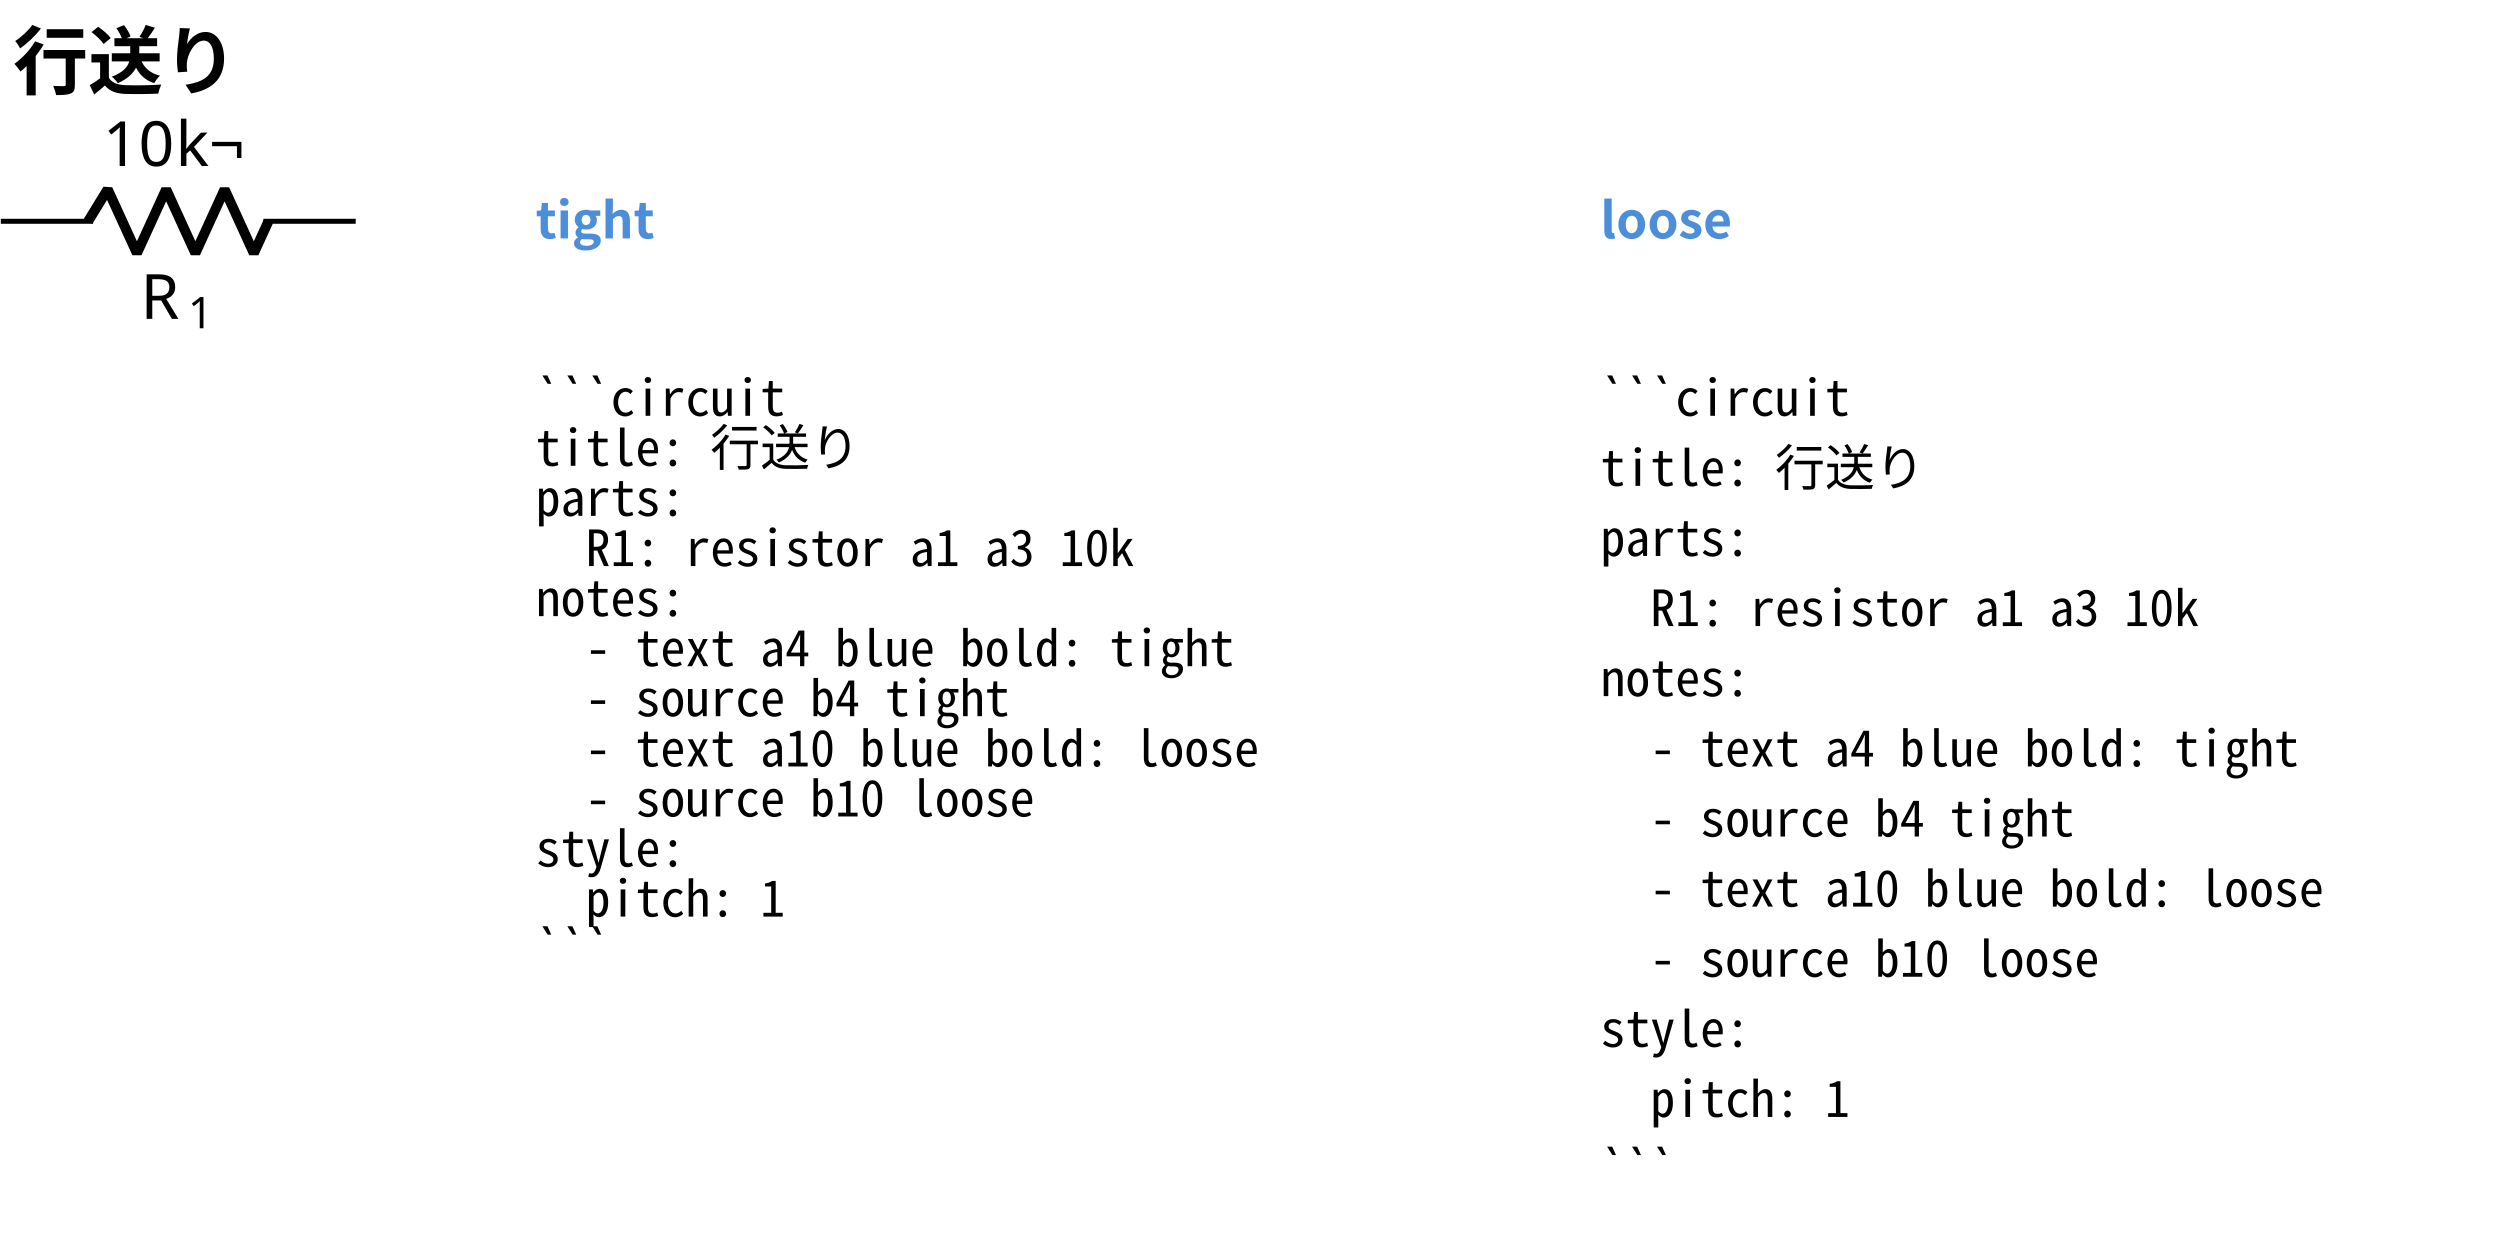
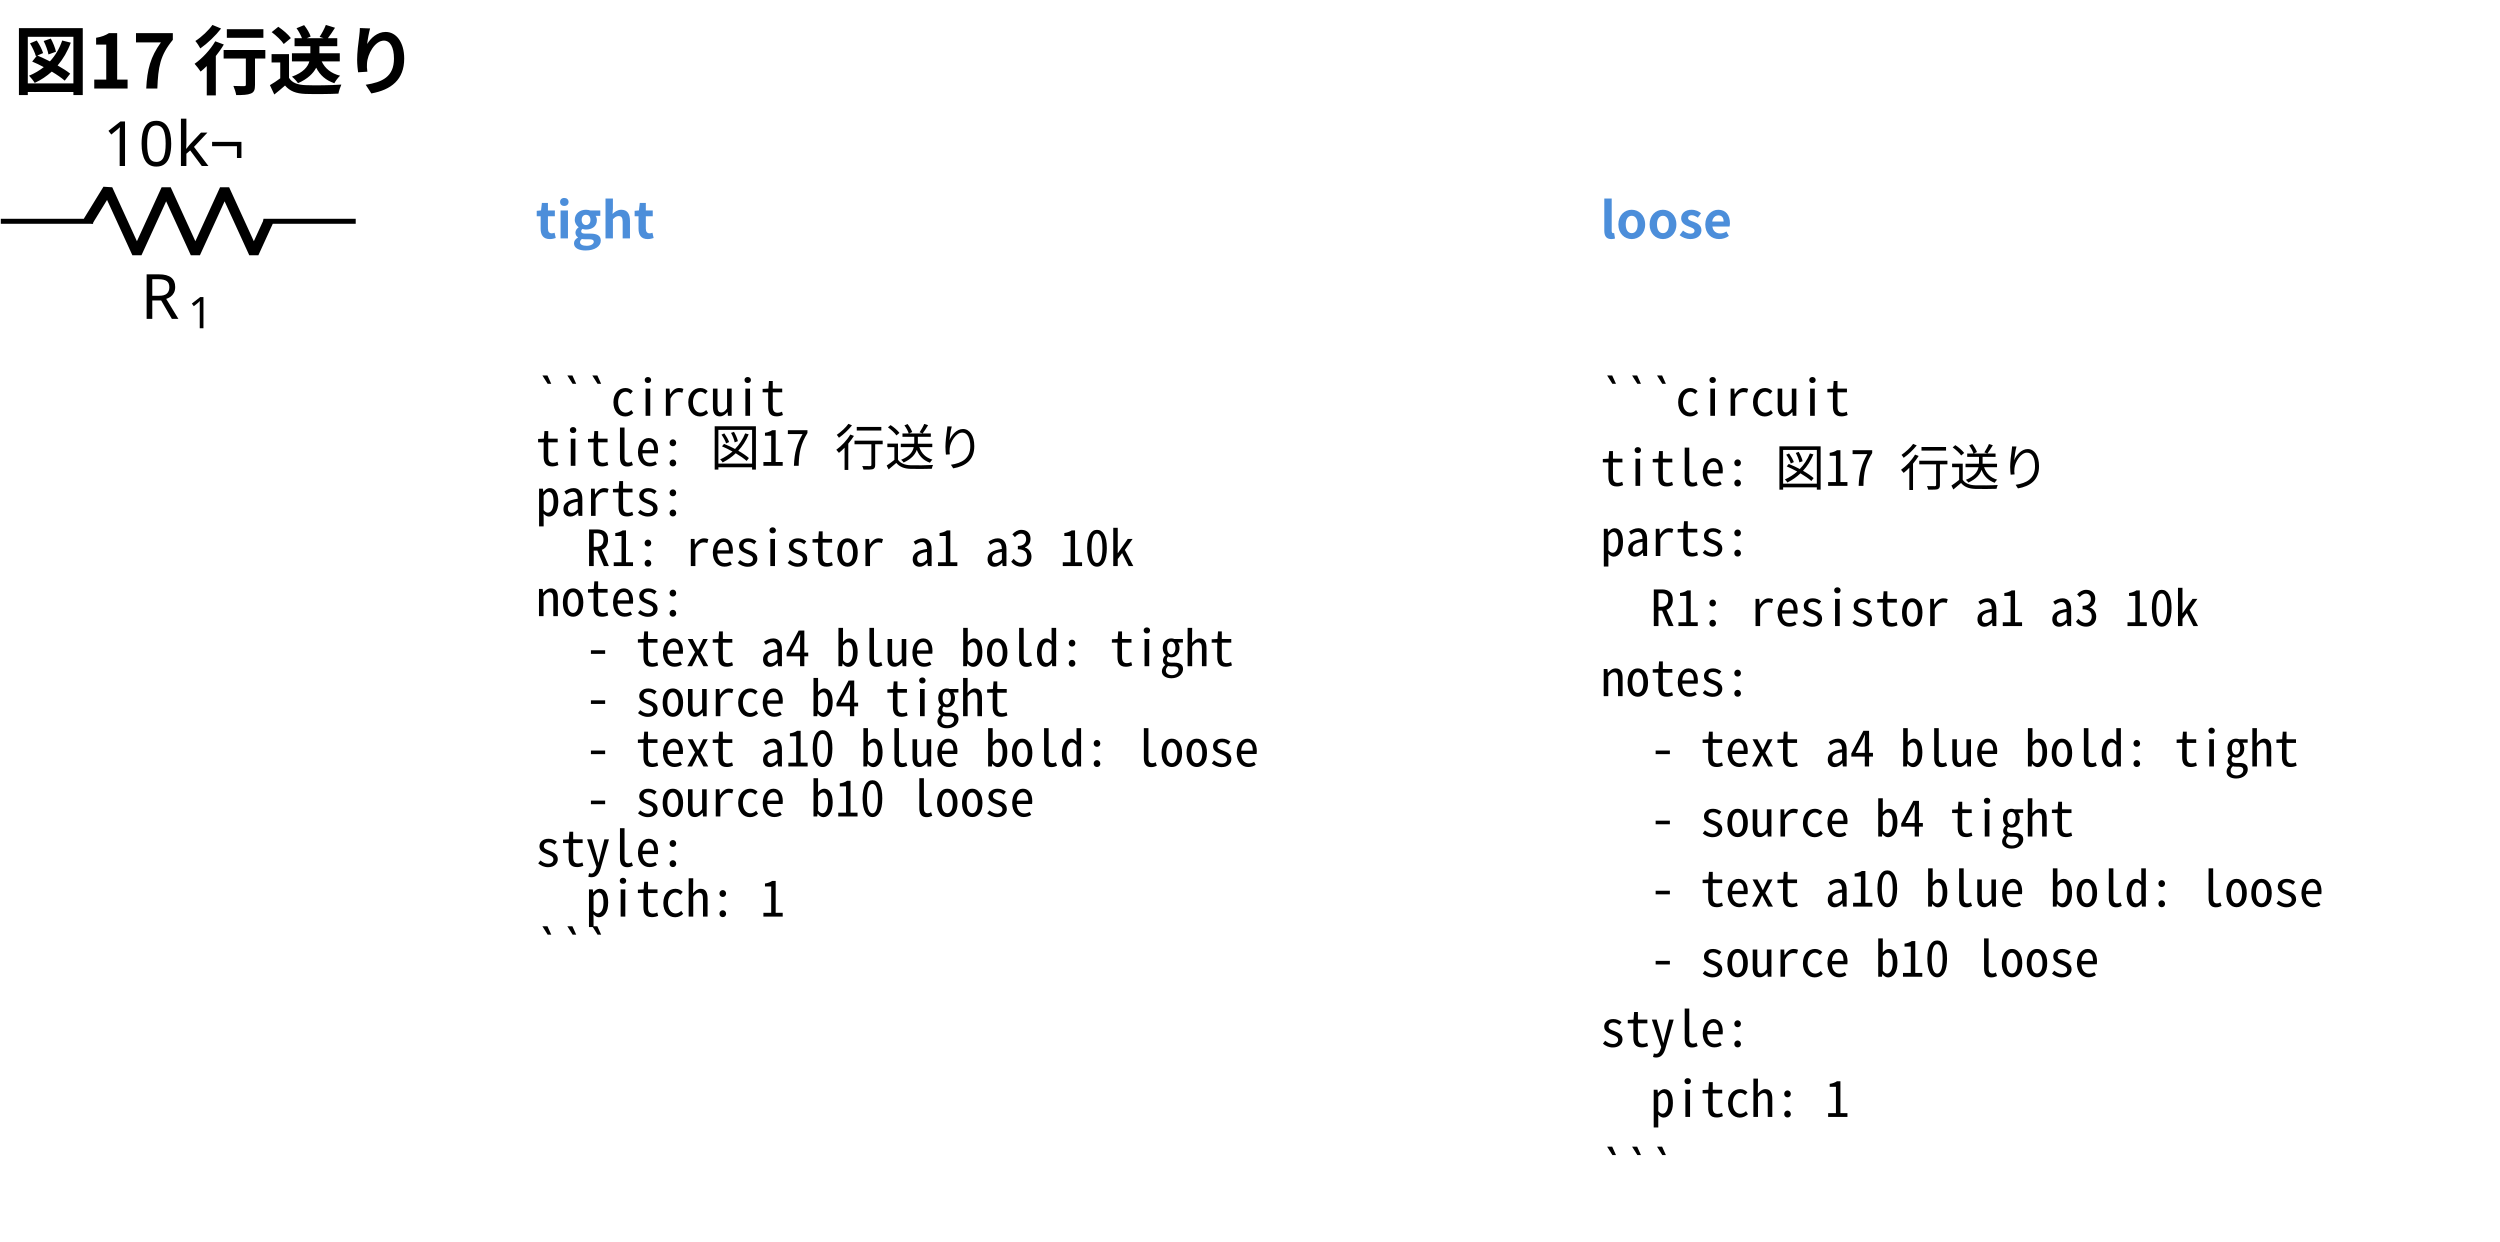
<svg xmlns="http://www.w3.org/2000/svg" data-circuit-fence="0.1.0" fill="currentColor" width="534.459" height="265.463" viewBox="-72 -72 400.844 199.097">
  <g stroke="currentColor" stroke-miterlimit="10" stroke-width=".8">
    <path fill="none" d="M-71.87-36.52h.4m-.4 0h14.795m27.315 0h14.795m-.4 0h.4" />
    <g stroke-linejoin="bevel" stroke-width="1.6">
      <path fill="none" d="m-57.875-36.52 3.143-5.122 4.686 10.243 4.686-10.243 4.686 10.243 4.685-10.243 4.686 10.243 2.343-5.121" />
    </g>
    <g stroke="none">
      <text x="-71.87" y="-36.52" font-family="cmmi10" font-size="10" transform="translate(22.413 15.648)">R</text>
      <text x="-64.277" y="-35.02" font-family="cmr7" font-size="7" transform="translate(22.413 15.648)">1</text>
    </g>
    <g stroke="none" font-family="cmr10" font-size="10">
      <text x="-71.87" y="-36.52" transform="translate(16.37 -8.863)">10</text>
      <text x="-60.203" y="-36.52" transform="translate(16.37 -8.863)">k¬</text>
    </g>
    <g>
      <text x="-71.87" y="-36.52" fill="#4c8eda" stroke="none" font-family="'Noto Sans CJK JP','Noto Sans JP','Hiragino Sans','Yu Gothic',sans-serif" font-size="8" transform="translate(85.758 2.744)" font-weight="bold">tight</text>
    </g>
    <g>
      <text x="-71.87" y="-36.52" fill="currentColor" stroke="none" font-family="'Noto Sans Mono CJK JP',ui-monospace,'SFMono-Regular',Consolas,'Liberation Mono',monospace" font-size="8" transform="translate(85.758 31.186)" xml:space="preserve">```circuit</text>
    </g>
    <g>
-       <text x="-71.87" y="-36.52" fill="currentColor" stroke="none" font-family="'Noto Sans Mono CJK JP',ui-monospace,'SFMono-Regular',Consolas,'Liberation Mono',monospace" font-size="8" transform="translate(85.758 39.21)" xml:space="preserve">title: 行送り</text>
+       <text x="-71.87" y="-36.52" fill="currentColor" stroke="none" font-family="'Noto Sans Mono CJK JP',ui-monospace,'SFMono-Regular',Consolas,'Liberation Mono',monospace" font-size="8" transform="translate(85.758 39.21)" xml:space="preserve">title: 図17 行送り</text>
    </g>
    <g>
      <text x="-71.87" y="-36.52" fill="currentColor" stroke="none" font-family="'Noto Sans Mono CJK JP',ui-monospace,'SFMono-Regular',Consolas,'Liberation Mono',monospace" font-size="8" transform="translate(85.758 47.233)" xml:space="preserve">parts:</text>
    </g>
    <g>
      <text x="-71.87" y="-36.52" fill="currentColor" stroke="none" font-family="'Noto Sans Mono CJK JP',ui-monospace,'SFMono-Regular',Consolas,'Liberation Mono',monospace" font-size="8" transform="translate(85.758 55.286)" xml:space="preserve">  R1: resistor a1 a3 10k</text>
    </g>
    <g>
      <text x="-71.87" y="-36.52" fill="currentColor" stroke="none" font-family="'Noto Sans Mono CJK JP',ui-monospace,'SFMono-Regular',Consolas,'Liberation Mono',monospace" font-size="8" transform="translate(85.758 63.31)" xml:space="preserve">notes:</text>
    </g>
    <g>
      <text x="-71.87" y="-36.52" fill="currentColor" stroke="none" font-family="'Noto Sans Mono CJK JP',ui-monospace,'SFMono-Regular',Consolas,'Liberation Mono',monospace" font-size="8" transform="translate(85.758 71.333)" xml:space="preserve">  - text a4 blue bold: tight</text>
    </g>
    <g>
      <text x="-71.87" y="-36.52" fill="currentColor" stroke="none" font-family="'Noto Sans Mono CJK JP',ui-monospace,'SFMono-Regular',Consolas,'Liberation Mono',monospace" font-size="8" transform="translate(85.758 79.356)" xml:space="preserve">  - source b4 tight</text>
    </g>
    <g>
      <text x="-71.87" y="-36.52" fill="currentColor" stroke="none" font-family="'Noto Sans Mono CJK JP',ui-monospace,'SFMono-Regular',Consolas,'Liberation Mono',monospace" font-size="8" transform="translate(85.758 87.409)" xml:space="preserve">  - text a10 blue bold: loose</text>
    </g>
    <g>
      <text x="-71.87" y="-36.52" fill="currentColor" stroke="none" font-family="'Noto Sans Mono CJK JP',ui-monospace,'SFMono-Regular',Consolas,'Liberation Mono',monospace" font-size="8" transform="translate(85.758 95.432)" xml:space="preserve">  - source b10 loose</text>
    </g>
    <g>
      <text x="-71.87" y="-36.52" fill="currentColor" stroke="none" font-family="'Noto Sans Mono CJK JP',ui-monospace,'SFMono-Regular',Consolas,'Liberation Mono',monospace" font-size="8" transform="translate(85.758 103.456)" xml:space="preserve">style:</text>
    </g>
    <g>
      <text x="-71.87" y="-36.52" fill="currentColor" stroke="none" font-family="'Noto Sans Mono CJK JP',ui-monospace,'SFMono-Regular',Consolas,'Liberation Mono',monospace" font-size="8" transform="translate(85.758 111.48)" xml:space="preserve">  pitch: 1</text>
    </g>
    <g>
      <text x="-71.87" y="-36.52" fill="currentColor" stroke="none" font-family="'Noto Sans Mono CJK JP',ui-monospace,'SFMono-Regular',Consolas,'Liberation Mono',monospace" font-size="8" transform="translate(85.758 119.503)" xml:space="preserve">```</text>
    </g>
    <g>
      <text x="-71.87" y="-36.52" fill="#4c8eda" stroke="none" font-family="'Noto Sans CJK JP','Noto Sans JP','Hiragino Sans','Yu Gothic',sans-serif" font-size="8" transform="translate(256.475 2.744)" font-weight="bold">loose</text>
    </g>
    <g>
      <text x="-71.87" y="-36.52" fill="currentColor" stroke="none" font-family="'Noto Sans Mono CJK JP',ui-monospace,'SFMono-Regular',Consolas,'Liberation Mono',monospace" font-size="8" transform="translate(256.475 31.186)" xml:space="preserve">```circuit</text>
    </g>
    <g>
-       <text x="-71.87" y="-36.52" fill="currentColor" stroke="none" font-family="'Noto Sans Mono CJK JP',ui-monospace,'SFMono-Regular',Consolas,'Liberation Mono',monospace" font-size="8" transform="translate(256.475 42.425)" xml:space="preserve">title: 行送り</text>
+       <text x="-71.87" y="-36.52" fill="currentColor" stroke="none" font-family="'Noto Sans Mono CJK JP',ui-monospace,'SFMono-Regular',Consolas,'Liberation Mono',monospace" font-size="8" transform="translate(256.475 42.425)" xml:space="preserve">title: 図17 行送り</text>
    </g>
    <g>
      <text x="-71.87" y="-36.52" fill="currentColor" stroke="none" font-family="'Noto Sans Mono CJK JP',ui-monospace,'SFMono-Regular',Consolas,'Liberation Mono',monospace" font-size="8" transform="translate(256.475 53.664)" xml:space="preserve">parts:</text>
    </g>
    <g>
      <text x="-71.87" y="-36.52" fill="currentColor" stroke="none" font-family="'Noto Sans Mono CJK JP',ui-monospace,'SFMono-Regular',Consolas,'Liberation Mono',monospace" font-size="8" transform="translate(256.475 64.903)" xml:space="preserve">  R1: resistor a1 a3 10k</text>
    </g>
    <g>
      <text x="-71.87" y="-36.52" fill="currentColor" stroke="none" font-family="'Noto Sans Mono CJK JP',ui-monospace,'SFMono-Regular',Consolas,'Liberation Mono',monospace" font-size="8" transform="translate(256.475 76.141)" xml:space="preserve">notes:</text>
    </g>
    <g>
      <text x="-71.87" y="-36.52" fill="currentColor" stroke="none" font-family="'Noto Sans Mono CJK JP',ui-monospace,'SFMono-Regular',Consolas,'Liberation Mono',monospace" font-size="8" transform="translate(256.475 87.409)" xml:space="preserve">  - text a4 blue bold: tight</text>
    </g>
    <g>
      <text x="-71.87" y="-36.52" fill="currentColor" stroke="none" font-family="'Noto Sans Mono CJK JP',ui-monospace,'SFMono-Regular',Consolas,'Liberation Mono',monospace" font-size="8" transform="translate(256.475 98.648)" xml:space="preserve">  - source b4 tight</text>
    </g>
    <g>
      <text x="-71.87" y="-36.52" fill="currentColor" stroke="none" font-family="'Noto Sans Mono CJK JP',ui-monospace,'SFMono-Regular',Consolas,'Liberation Mono',monospace" font-size="8" transform="translate(256.475 109.887)" xml:space="preserve">  - text a10 blue bold: loose</text>
    </g>
    <g>
      <text x="-71.87" y="-36.52" fill="currentColor" stroke="none" font-family="'Noto Sans Mono CJK JP',ui-monospace,'SFMono-Regular',Consolas,'Liberation Mono',monospace" font-size="8" transform="translate(256.475 121.125)" xml:space="preserve">  - source b10 loose</text>
    </g>
    <g>
      <text x="-71.87" y="-36.52" fill="currentColor" stroke="none" font-family="'Noto Sans Mono CJK JP',ui-monospace,'SFMono-Regular',Consolas,'Liberation Mono',monospace" font-size="8" transform="translate(256.475 132.364)" xml:space="preserve">style:</text>
    </g>
    <g>
      <text x="-71.87" y="-36.52" fill="currentColor" stroke="none" font-family="'Noto Sans Mono CJK JP',ui-monospace,'SFMono-Regular',Consolas,'Liberation Mono',monospace" font-size="8" transform="translate(256.475 143.603)" xml:space="preserve">  pitch: 1</text>
    </g>
    <g>
      <text x="-71.87" y="-36.52" fill="currentColor" stroke="none" font-family="'Noto Sans Mono CJK JP',ui-monospace,'SFMono-Regular',Consolas,'Liberation Mono',monospace" font-size="8" transform="translate(256.475 154.841)" xml:space="preserve">```</text>
    </g>
    <g>
-       <text x="-71.87" y="-36.52" fill="currentColor" stroke="none" font-family="'Noto Sans CJK JP','Noto Sans JP','Hiragino Sans','Yu Gothic',sans-serif" font-size="12" transform="translate(2 -21.277)" font-weight="bold">行送り</text>
+       <text x="-71.87" y="-36.52" fill="currentColor" stroke="none" font-family="'Noto Sans CJK JP','Noto Sans JP','Hiragino Sans','Yu Gothic',sans-serif" font-size="12" transform="translate(2 -21.277)" font-weight="bold">図17 行送り</text>
    </g>
  </g>
</svg>
